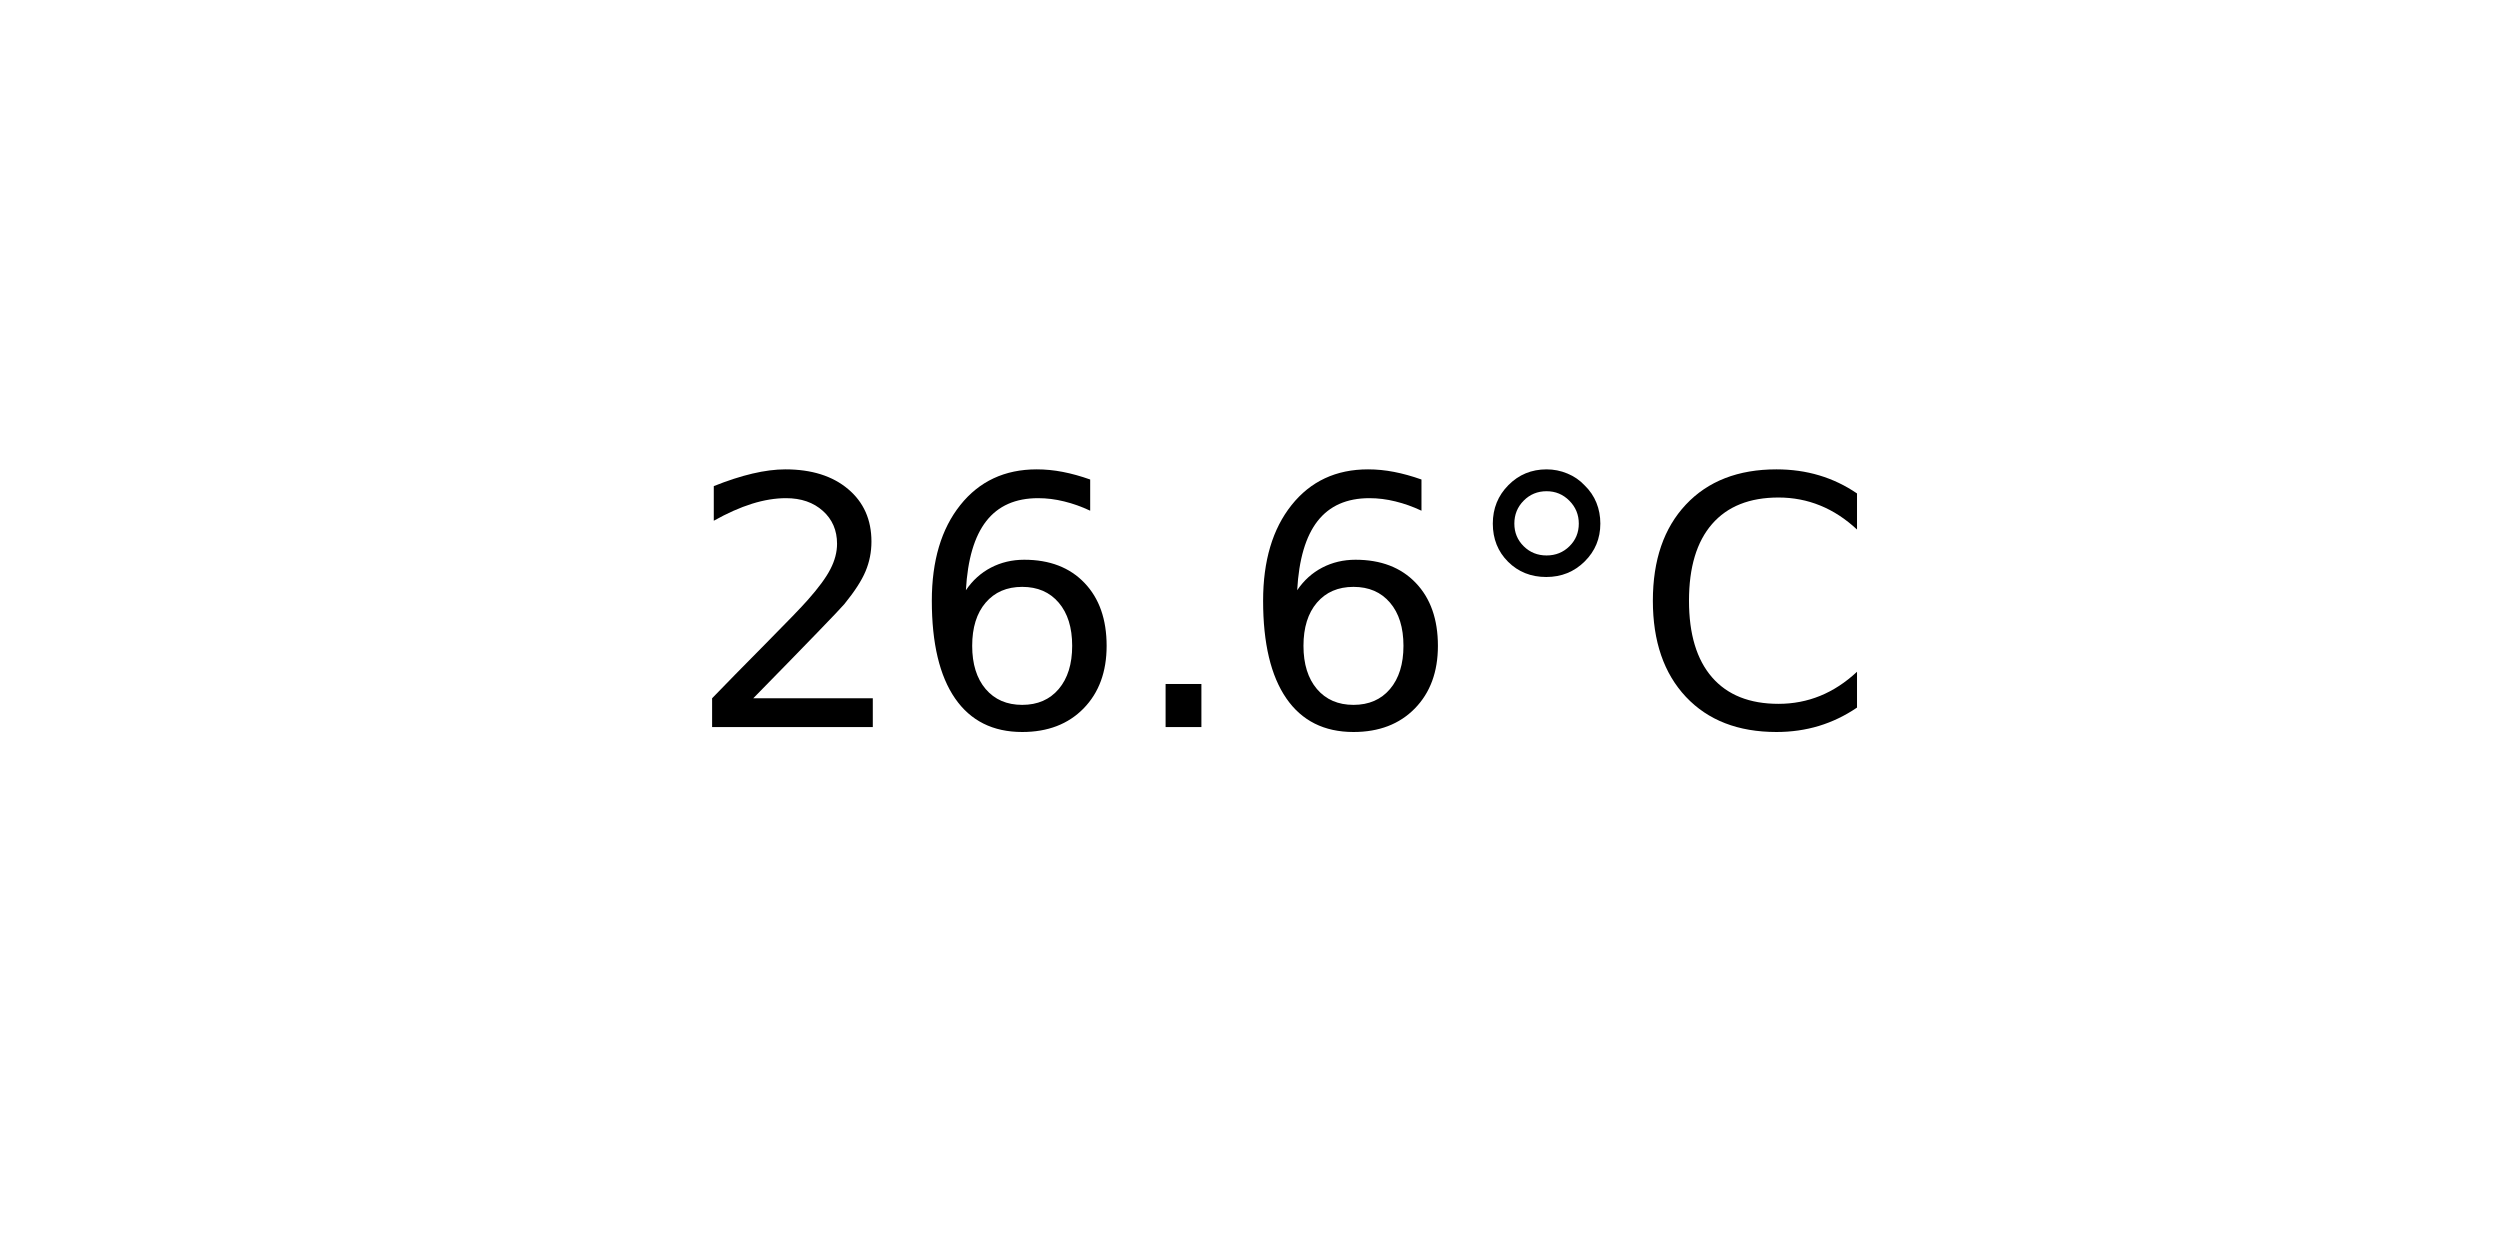
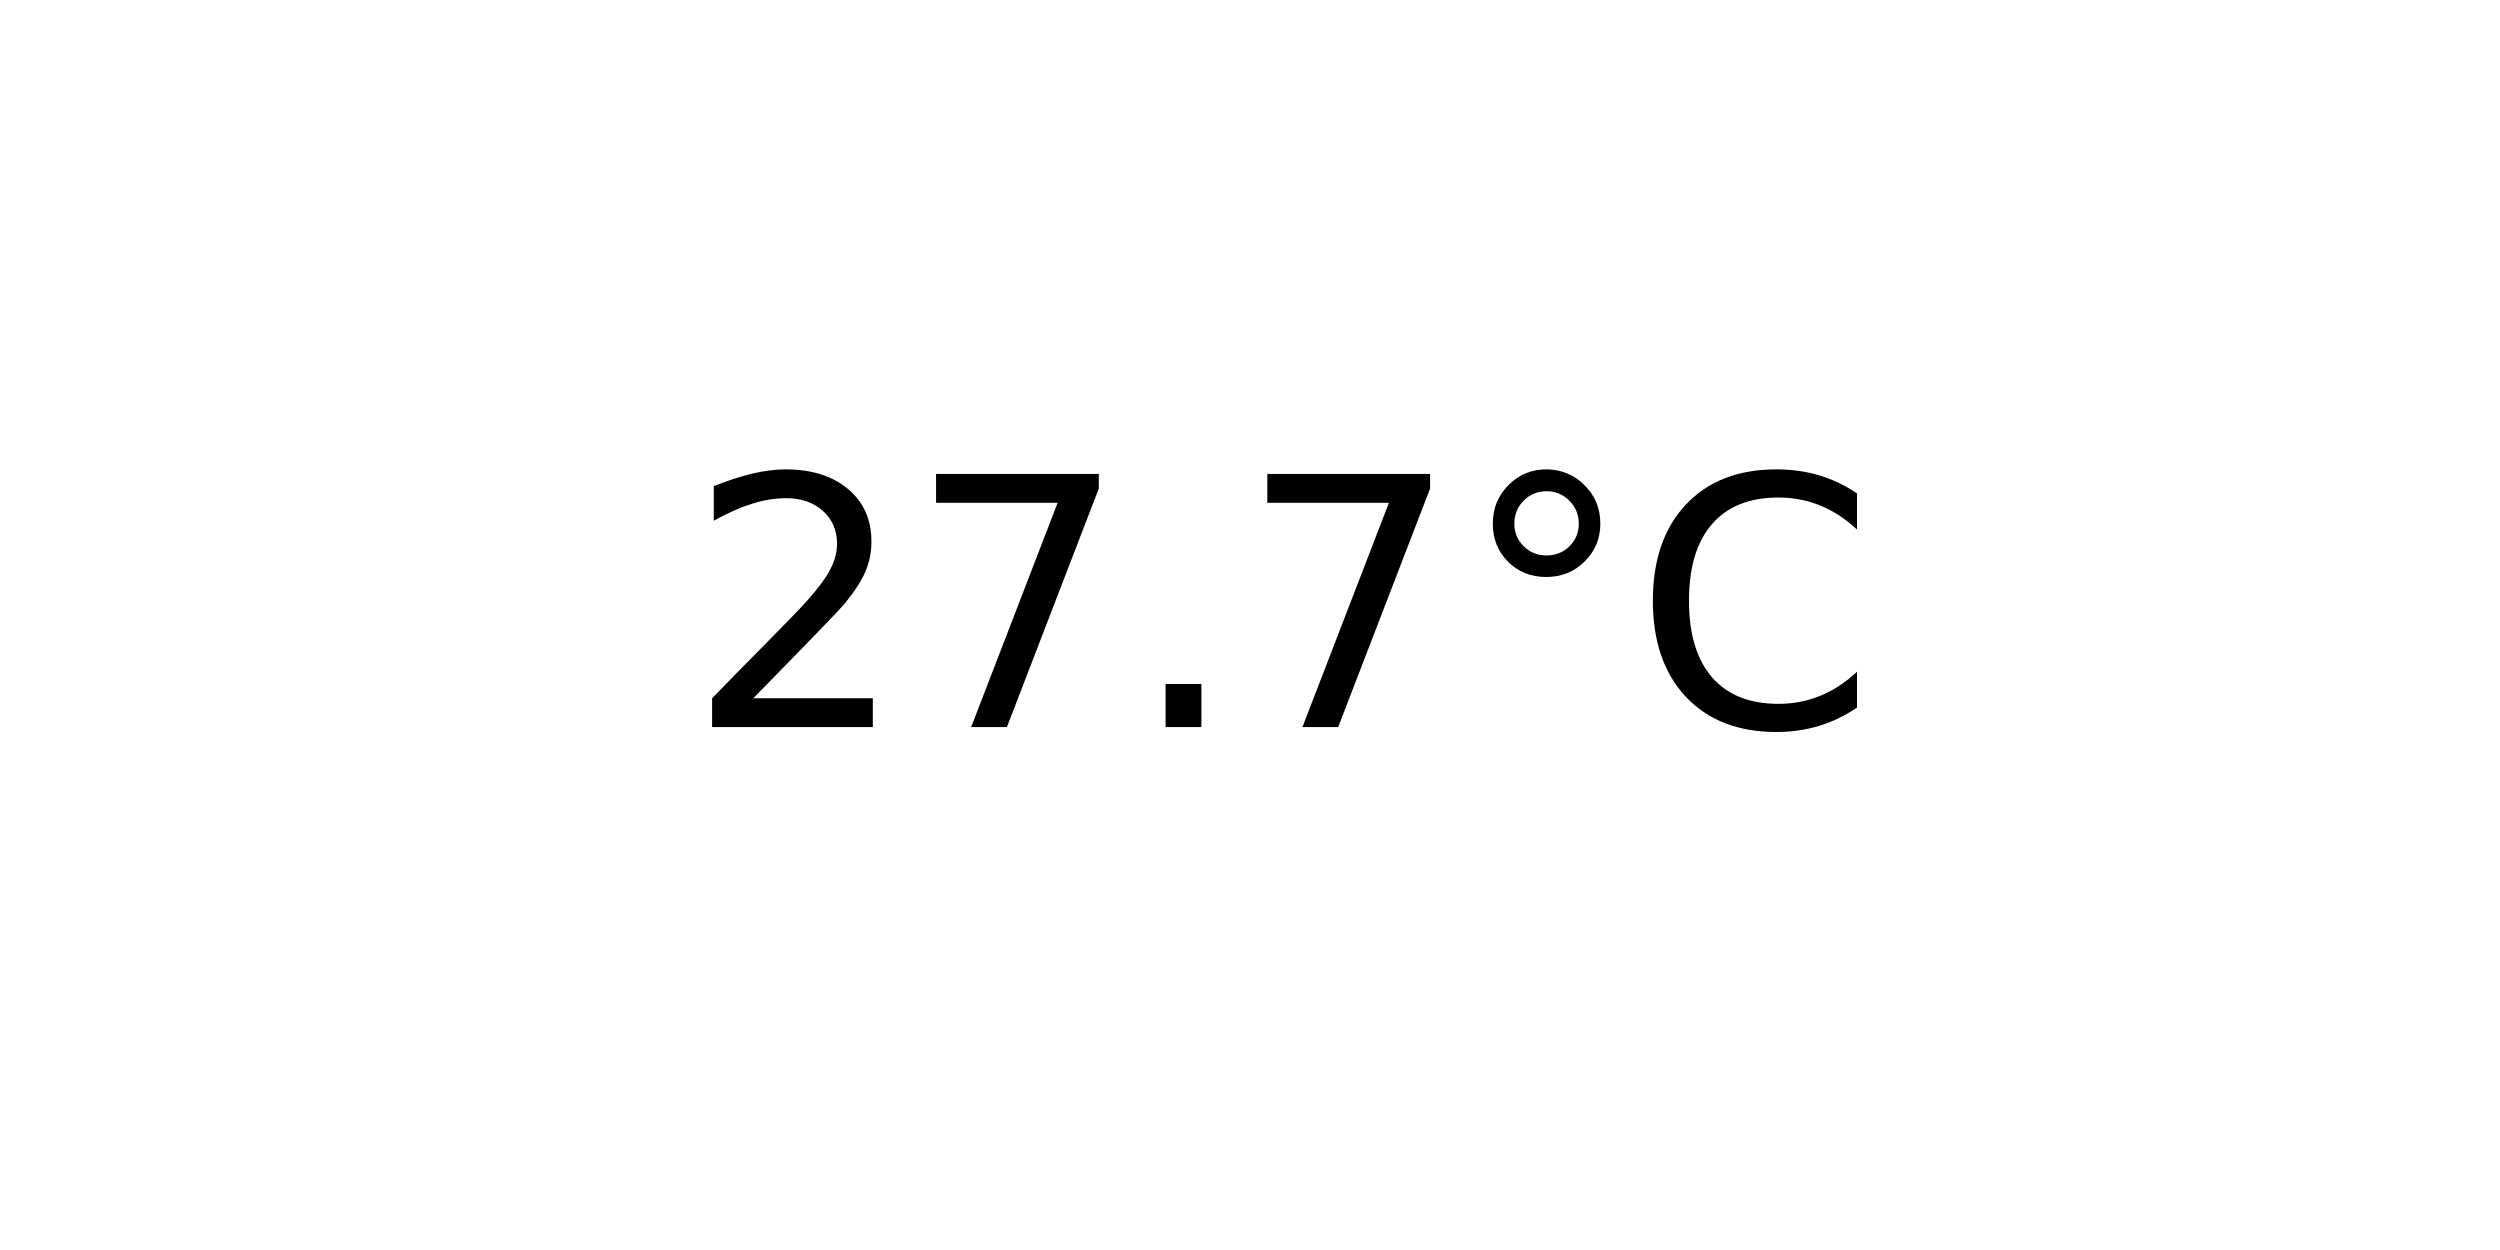
<svg xmlns="http://www.w3.org/2000/svg" xmlns:xlink="http://www.w3.org/1999/xlink" width="72pt" height="36pt" viewBox="0 0 72 36" version="1.1">
  <defs>
    <style type="text/css">*{stroke-linejoin: round; stroke-linecap: butt}</style>
  </defs>
  <g id="figure_1">
    <g id="axes_1">
      <g id="text_1">
        <g transform="translate(19.77578 20.93937) scale(0.1 -0.1)">
          <defs>
            <path id="DejaVuSans-32" d="M 1228 531  L 3431 531  L 3431 0  L 469 0  L 469 531  Q 828 903 1448 1529  Q 2069 2156 2228 2338  Q 2531 2678 2651 2914  Q 2772 3150 2772 3378  Q 2772 3750 2511 3984  Q 2250 4219 1831 4219  Q 1534 4219 1204 4116  Q 875 4013 500 3803  L 500 4441  Q 881 4594 1212 4672  Q 1544 4750 1819 4750  Q 2544 4750 2975 4387  Q 3406 4025 3406 3419  Q 3406 3131 3298 2873  Q 3191 2616 2906 2266  Q 2828 2175 2409 1742  Q 1991 1309 1228 531  z " transform="scale(0.015625)" />
-             <path id="DejaVuSans-36" d="M 2113 2584  Q 1688 2584 1439 2293  Q 1191 2003 1191 1497  Q 1191 994 1439 701  Q 1688 409 2113 409  Q 2538 409 2786 701  Q 3034 994 3034 1497  Q 3034 2003 2786 2293  Q 2538 2584 2113 2584  z M 3366 4563  L 3366 3988  Q 3128 4100 2886 4159  Q 2644 4219 2406 4219  Q 1781 4219 1451 3797  Q 1122 3375 1075 2522  Q 1259 2794 1537 2939  Q 1816 3084 2150 3084  Q 2853 3084 3261 2657  Q 3669 2231 3669 1497  Q 3669 778 3244 343  Q 2819 -91 2113 -91  Q 1303 -91 875 529  Q 447 1150 447 2328  Q 447 3434 972 4092  Q 1497 4750 2381 4750  Q 2619 4750 2861 4703  Q 3103 4656 3366 4563  z " transform="scale(0.015625)" />
+             <path id="DejaVuSans-37" d="M 525 4666  L 3525 4666  L 3525 4397  L 1831 0  L 1172 0  L 2766 4134  L 525 4134  L 525 4666  z " transform="scale(0.015625)" />
            <path id="DejaVuSans-2e" d="M 684 794  L 1344 794  L 1344 0  L 684 0  L 684 794  z " transform="scale(0.015625)" />
            <path id="DejaVuSans-b0" d="M 1600 4347  Q 1350 4347 1178 4173  Q 1006 4000 1006 3750  Q 1006 3503 1178 3333  Q 1350 3163 1600 3163  Q 1850 3163 2022 3333  Q 2194 3503 2194 3750  Q 2194 3997 2020 4172  Q 1847 4347 1600 4347  z M 1600 4750  Q 1800 4750 1984 4673  Q 2169 4597 2303 4453  Q 2447 4313 2519 4134  Q 2591 3956 2591 3750  Q 2591 3338 2302 3052  Q 2013 2766 1594 2766  Q 1172 2766 890 3047  Q 609 3328 609 3750  Q 609 4169 896 4459  Q 1184 4750 1600 4750  z " transform="scale(0.015625)" />
            <path id="DejaVuSans-43" d="M 4122 4306  L 4122 3641  Q 3803 3938 3442 4084  Q 3081 4231 2675 4231  Q 1875 4231 1450 3742  Q 1025 3253 1025 2328  Q 1025 1406 1450 917  Q 1875 428 2675 428  Q 3081 428 3442 575  Q 3803 722 4122 1019  L 4122 359  Q 3791 134 3420 21  Q 3050 -91 2638 -91  Q 1578 -91 968 557  Q 359 1206 359 2328  Q 359 3453 968 4101  Q 1578 4750 2638 4750  Q 3056 4750 3426 4639  Q 3797 4528 4122 4306  z " transform="scale(0.015625)" />
          </defs>
          <use xlink:href="#DejaVuSans-32" />
-           <use xlink:href="#DejaVuSans-36" x="63.623" />
+           <use xlink:href="#DejaVuSans-37" x="63.623" />
          <use xlink:href="#DejaVuSans-2e" x="127.246" />
-           <use xlink:href="#DejaVuSans-36" x="159.033" />
+           <use xlink:href="#DejaVuSans-37" x="159.033" />
          <use xlink:href="#DejaVuSans-b0" x="222.656" />
          <use xlink:href="#DejaVuSans-43" x="272.656" />
        </g>
      </g>
    </g>
  </g>
</svg>
